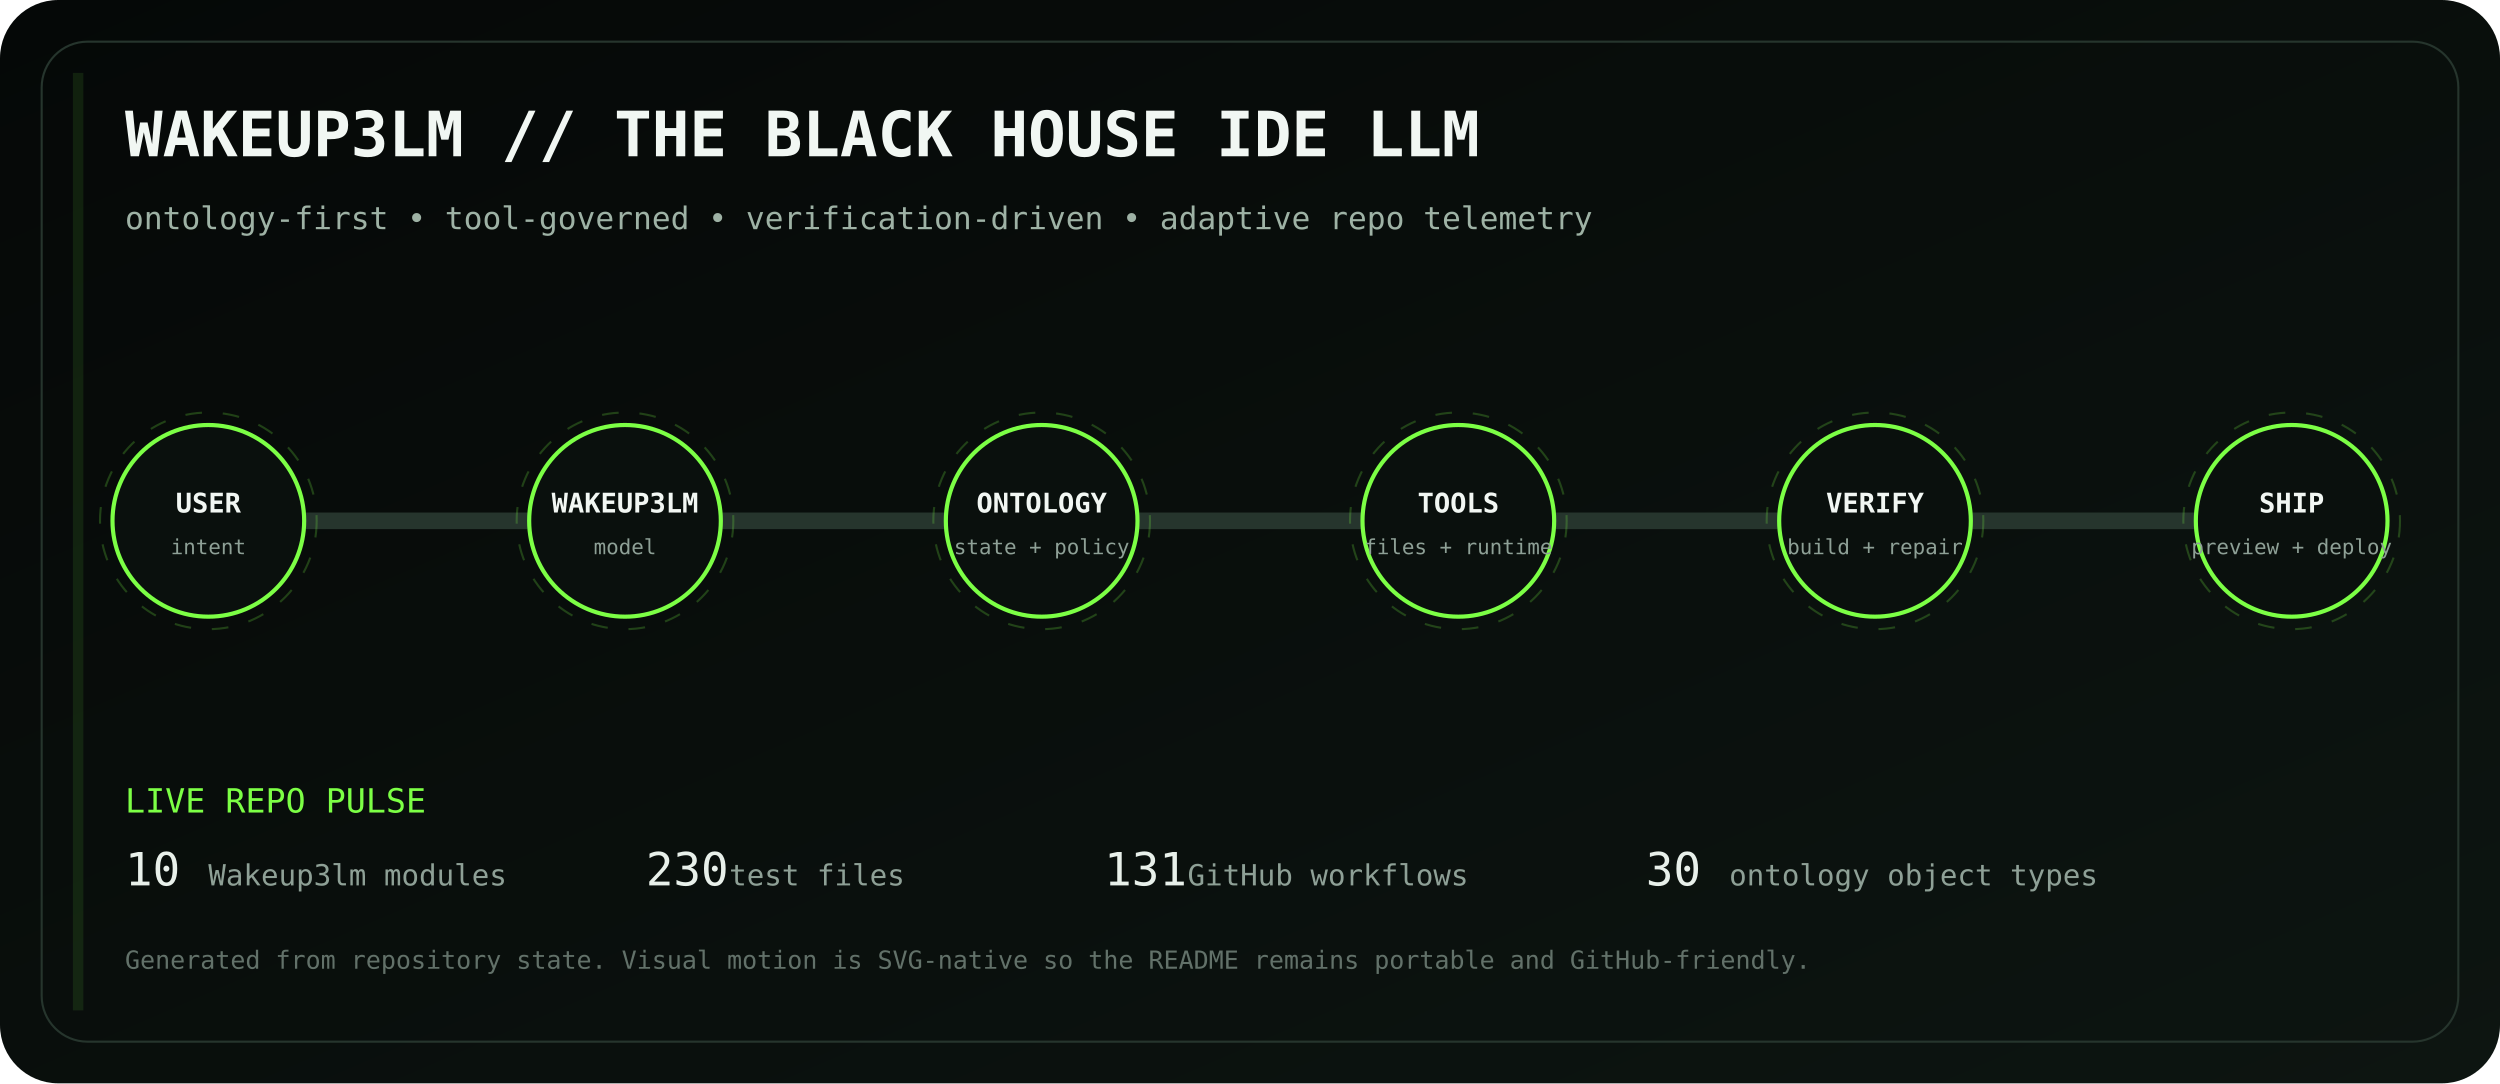
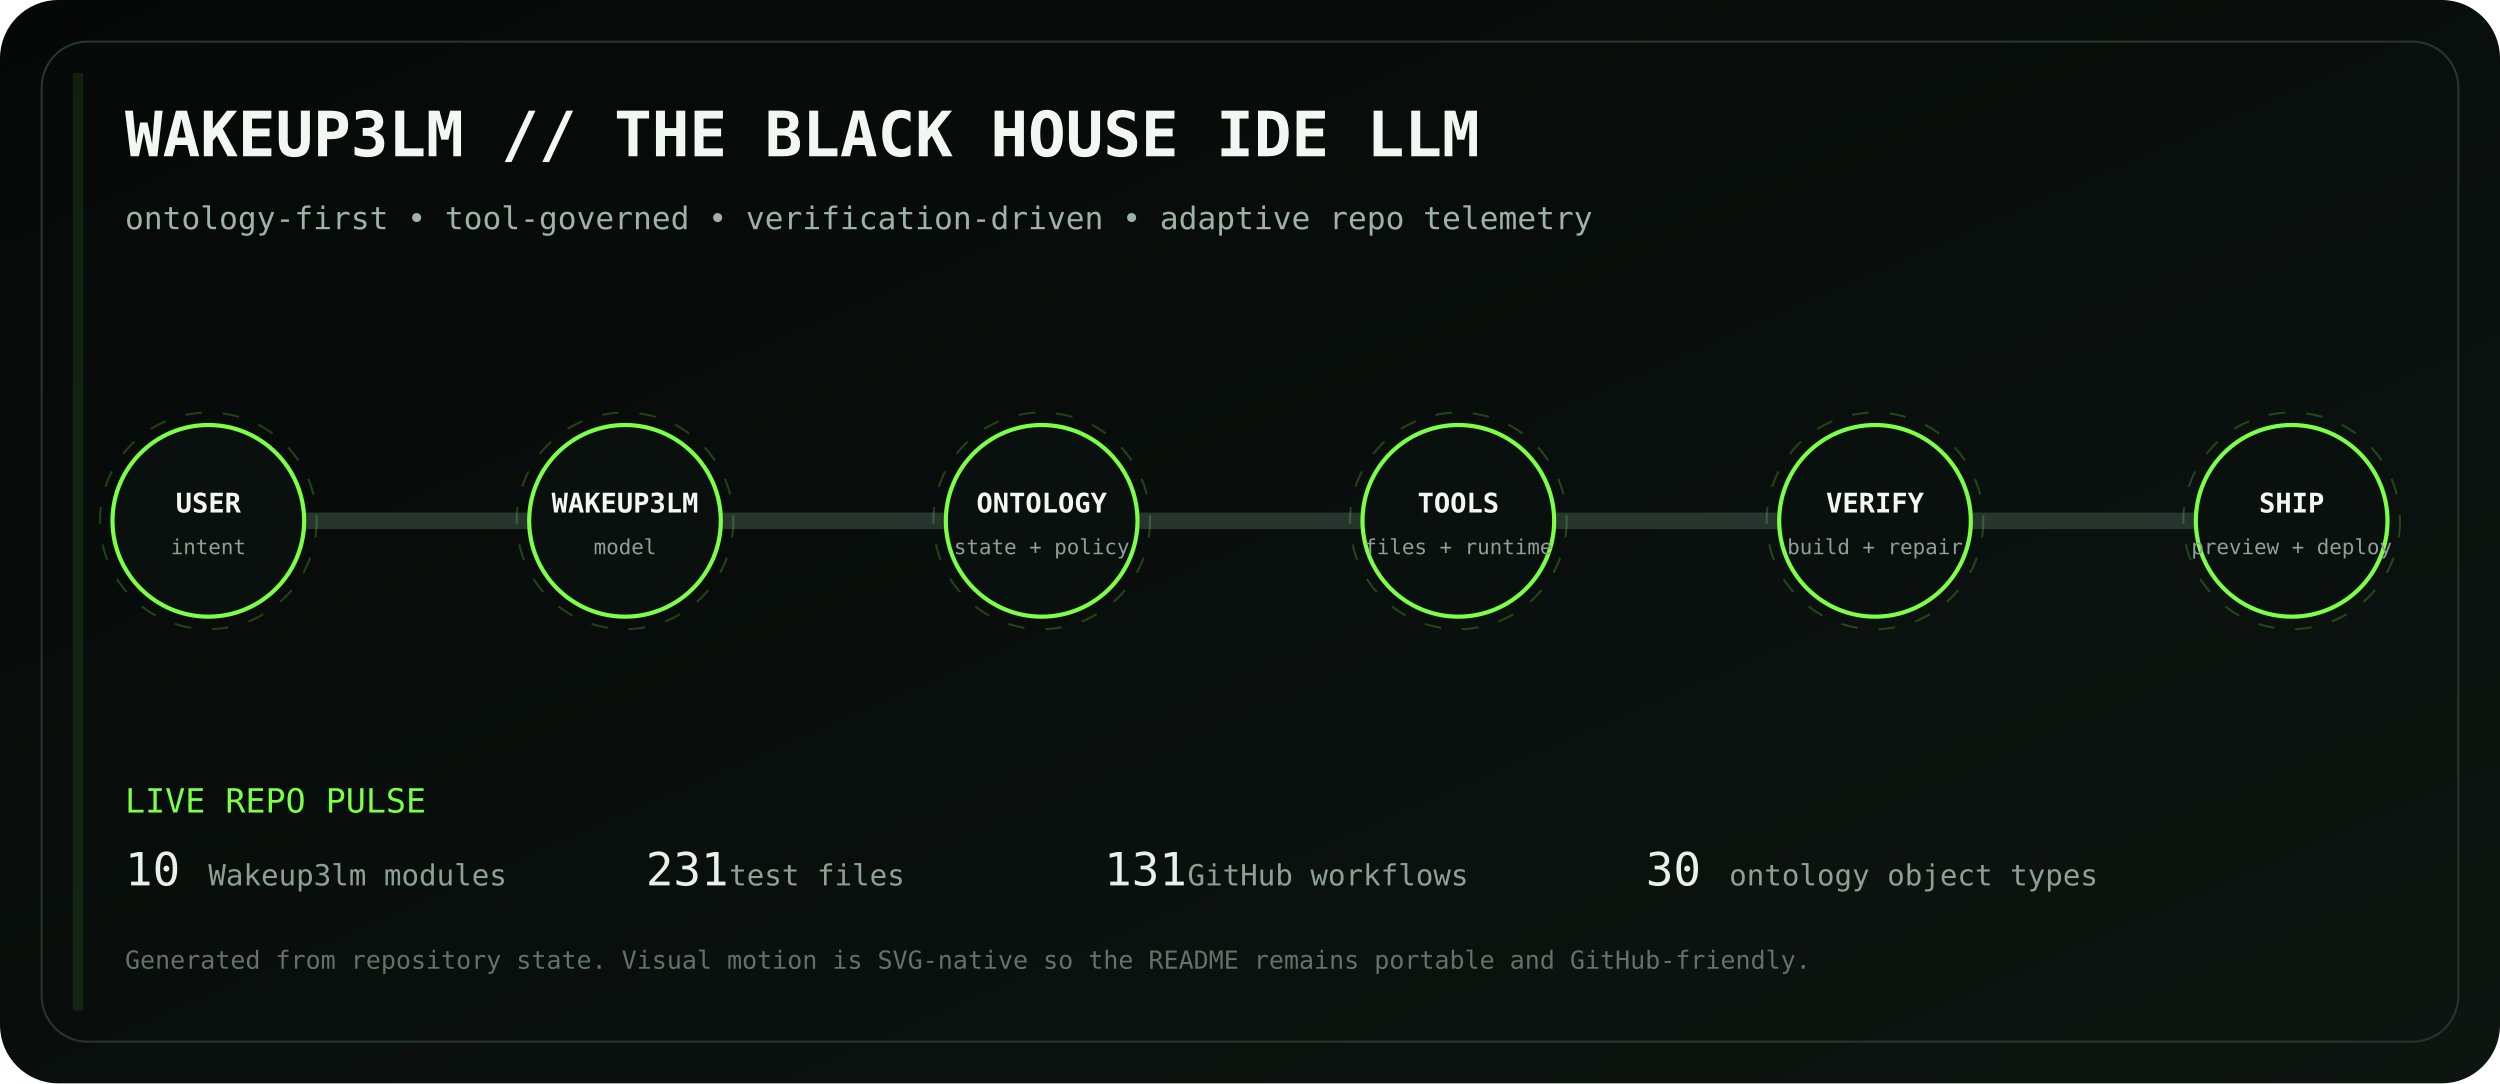
<svg xmlns="http://www.w3.org/2000/svg" viewBox="0 0 1200 520" role="img" aria-labelledby="title desc">
  <defs>
    <linearGradient id="bg" x1="0" y1="0" x2="1" y2="1">
      <stop stop-color="#050807" />
      <stop offset="1" stop-color="#0d1511" />
    </linearGradient>
    <linearGradient id="volt" x1="0" y1="0" x2="1" y2="0">
      <stop stop-color="#7CFF45" />
      <stop offset=".5" stop-color="#D6FF46" />
      <stop offset="1" stop-color="#7CFF45" />
    </linearGradient>
    <filter id="glow">
      <feGaussianBlur stdDeviation="4" result="b" />
      <feMerge>
        <feMergeNode in="b" />
        <feMergeNode in="SourceGraphic" />
      </feMerge>
    </filter>
  </defs>
  <rect width="1200" height="520" rx="28" fill="url(#bg)" />
  <rect x="20" y="20" width="1160" height="480" rx="22" fill="none" stroke="#26352d" />
  <text x="60" y="75" fill="#F1F7F3" font-family="ui-monospace, SFMono-Regular, Menlo, monospace" font-size="30" font-weight="700">WAKEUP3LM // THE BLACK HOUSE IDE LLM</text>
  <text x="60" y="110" fill="#9EB2A5" font-family="ui-monospace, SFMono-Regular, Menlo, monospace" font-size="15">ontology-first • tool-governed • verification-driven • adaptive repo telemetry</text>
  <path d="M100 250 H1100" stroke="#26352d" stroke-width="8" stroke-linecap="round" />
  <path d="M100 250 H1100" stroke="url(#volt)" stroke-width="3" stroke-linecap="round" stroke-dasharray="18 22" filter="url(#glow)">
    <animate attributeName="stroke-dashoffset" values="0;-80" dur="2.8s" repeatCount="indefinite" />
  </path>
  <g transform="translate(100 250)" font-family="ui-monospace, SFMono-Regular, Menlo, monospace">
    <circle r="46" fill="#0A100D" stroke="#7CFF45" stroke-width="2" />
    <circle r="52" fill="none" stroke="#7CFF45" opacity=".22" stroke-dasharray="8 10">
      <animateTransform attributeName="transform" type="rotate" values="0;360" dur="12s" repeatCount="indefinite" />
    </circle>
    <text y="-4" text-anchor="middle" fill="#F2F7F3" font-size="13" font-weight="700">USER</text>
    <text y="16" text-anchor="middle" fill="#8EA096" font-size="10">intent</text>
  </g>
  <g transform="translate(300 250)" font-family="ui-monospace, SFMono-Regular, Menlo, monospace">
    <circle r="46" fill="#0A100D" stroke="#7CFF45" stroke-width="2" />
    <circle r="52" fill="none" stroke="#7CFF45" opacity=".22" stroke-dasharray="8 10">
      <animateTransform attributeName="transform" type="rotate" values="0;360" dur="12s" repeatCount="indefinite" />
    </circle>
    <text y="-4" text-anchor="middle" fill="#F2F7F3" font-size="13" font-weight="700">WAKEUP3LM</text>
    <text y="16" text-anchor="middle" fill="#8EA096" font-size="10">model</text>
  </g>
  <g transform="translate(500 250)" font-family="ui-monospace, SFMono-Regular, Menlo, monospace">
    <circle r="46" fill="#0A100D" stroke="#7CFF45" stroke-width="2" />
    <circle r="52" fill="none" stroke="#7CFF45" opacity=".22" stroke-dasharray="8 10">
      <animateTransform attributeName="transform" type="rotate" values="0;360" dur="12s" repeatCount="indefinite" />
    </circle>
    <text y="-4" text-anchor="middle" fill="#F2F7F3" font-size="13" font-weight="700">ONTOLOGY</text>
    <text y="16" text-anchor="middle" fill="#8EA096" font-size="10">state + policy</text>
  </g>
  <g transform="translate(700 250)" font-family="ui-monospace, SFMono-Regular, Menlo, monospace">
    <circle r="46" fill="#0A100D" stroke="#7CFF45" stroke-width="2" />
    <circle r="52" fill="none" stroke="#7CFF45" opacity=".22" stroke-dasharray="8 10">
      <animateTransform attributeName="transform" type="rotate" values="0;360" dur="12s" repeatCount="indefinite" />
    </circle>
    <text y="-4" text-anchor="middle" fill="#F2F7F3" font-size="13" font-weight="700">TOOLS</text>
    <text y="16" text-anchor="middle" fill="#8EA096" font-size="10">files + runtime</text>
  </g>
  <g transform="translate(900 250)" font-family="ui-monospace, SFMono-Regular, Menlo, monospace">
    <circle r="46" fill="#0A100D" stroke="#7CFF45" stroke-width="2" />
    <circle r="52" fill="none" stroke="#7CFF45" opacity=".22" stroke-dasharray="8 10">
      <animateTransform attributeName="transform" type="rotate" values="0;360" dur="12s" repeatCount="indefinite" />
    </circle>
    <text y="-4" text-anchor="middle" fill="#F2F7F3" font-size="13" font-weight="700">VERIFY</text>
    <text y="16" text-anchor="middle" fill="#8EA096" font-size="10">build + repair</text>
  </g>
  <g transform="translate(1100 250)" font-family="ui-monospace, SFMono-Regular, Menlo, monospace">
    <circle r="46" fill="#0A100D" stroke="#7CFF45" stroke-width="2" />
    <circle r="52" fill="none" stroke="#7CFF45" opacity=".22" stroke-dasharray="8 10">
      <animateTransform attributeName="transform" type="rotate" values="0;360" dur="12s" repeatCount="indefinite" />
    </circle>
    <text y="-4" text-anchor="middle" fill="#F2F7F3" font-size="13" font-weight="700">SHIP</text>
    <text y="16" text-anchor="middle" fill="#8EA096" font-size="10">preview + deploy</text>
  </g>
  <g font-family="ui-monospace, SFMono-Regular, Menlo, monospace">
    <text x="60" y="390" fill="#7CFF45" font-size="16">LIVE REPO PULSE</text>
    <text x="60" y="425" fill="#E8F0EA" font-size="22">10</text>
    <text x="100" y="425" fill="#8EA096" font-size="14"> Wakeup3lm modules</text>
-     <text x="310" y="425" fill="#E8F0EA" font-size="22">230</text>
+     <text x="310" y="425" fill="#E8F0EA" font-size="22">231</text>
    <text x="350" y="425" fill="#8EA096" font-size="14"> test files</text>
    <text x="530" y="425" fill="#E8F0EA" font-size="22">131</text>
    <text x="570" y="425" fill="#8EA096" font-size="14"> GitHub workflows</text>
    <text x="790" y="425" fill="#E8F0EA" font-size="22">30</text>
    <text x="830" y="425" fill="#8EA096" font-size="14"> ontology object types</text>
    <text x="60" y="465" fill="#627169" font-size="12">Generated from repository state. Visual motion is SVG-native so the README remains portable and GitHub-friendly.</text>
  </g>
  <rect x="35" y="35" width="5" height="450" fill="#7CFF45" opacity=".1">
    <animate attributeName="x" values="35;1160;35" dur="8s" repeatCount="indefinite" />
    <animate attributeName="opacity" values=".05;.28;.05" dur="8s" repeatCount="indefinite" />
  </rect>
</svg>
